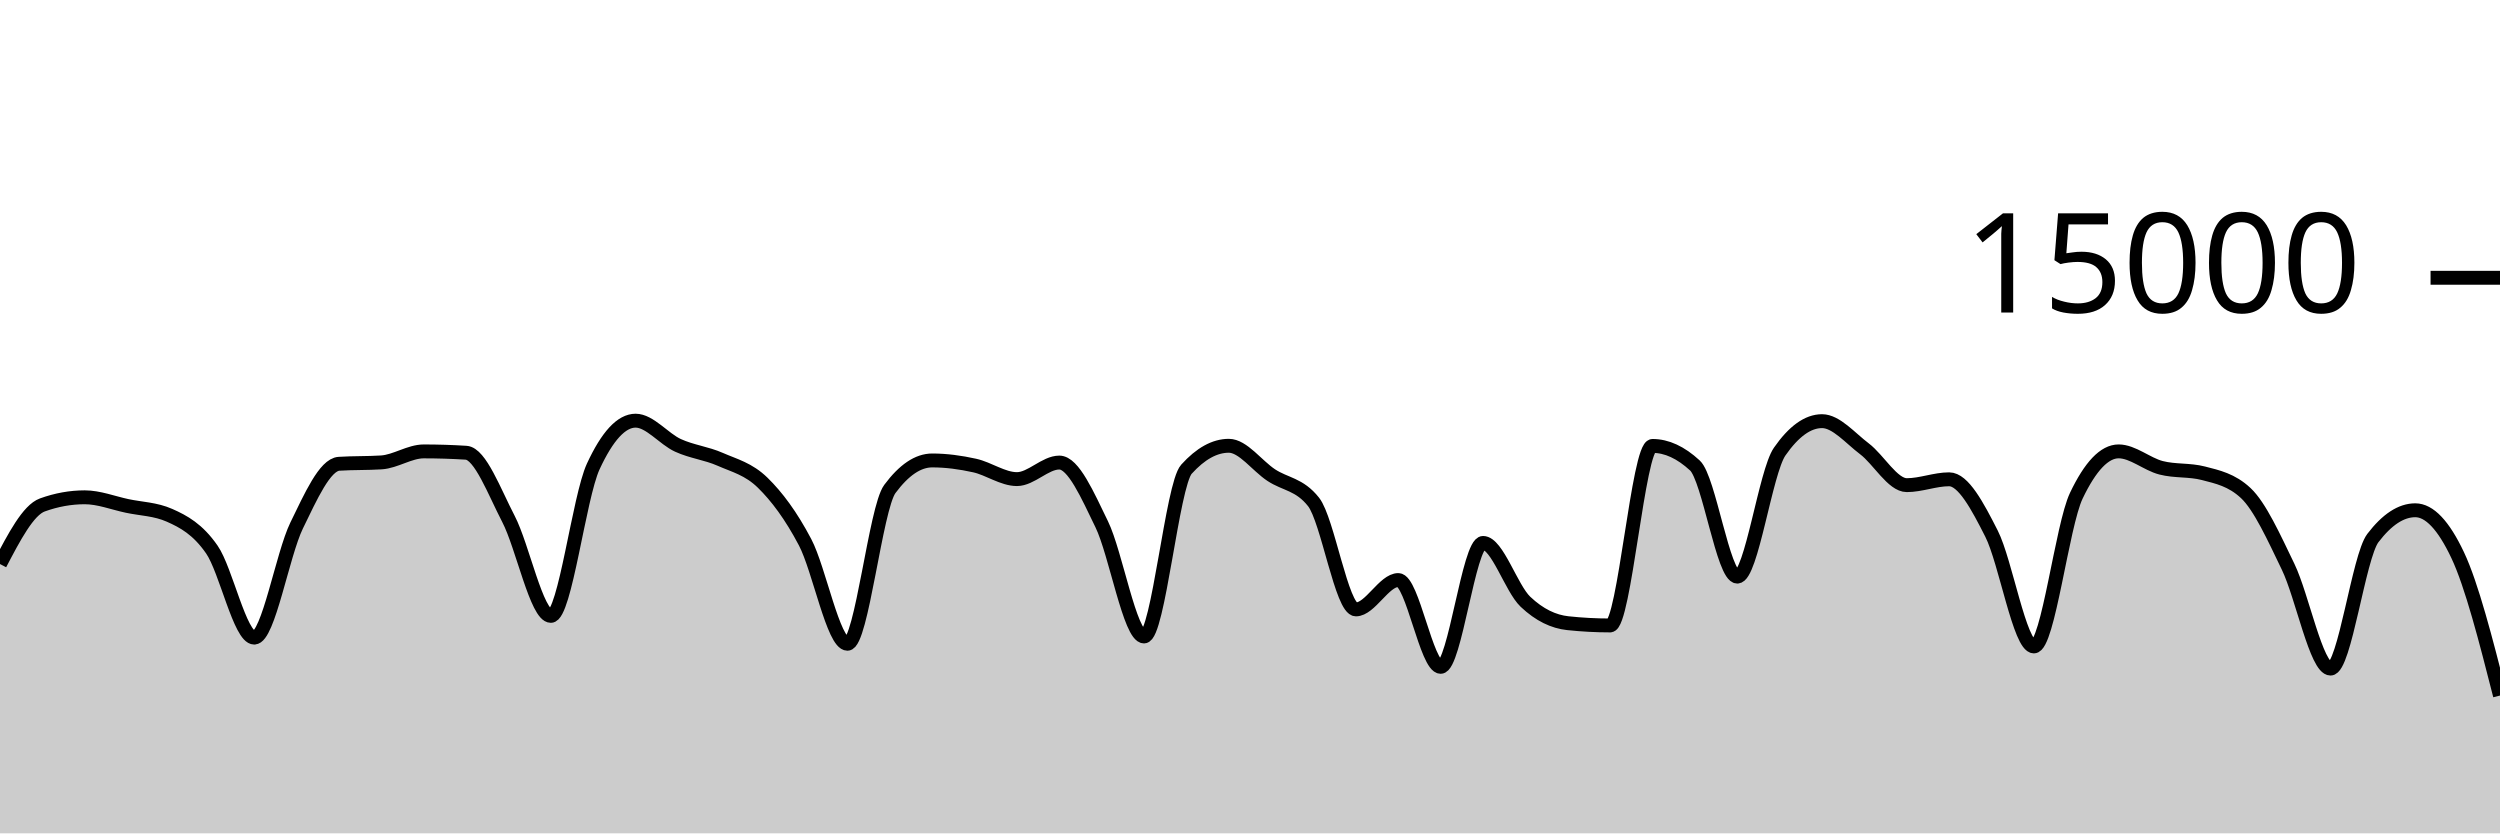
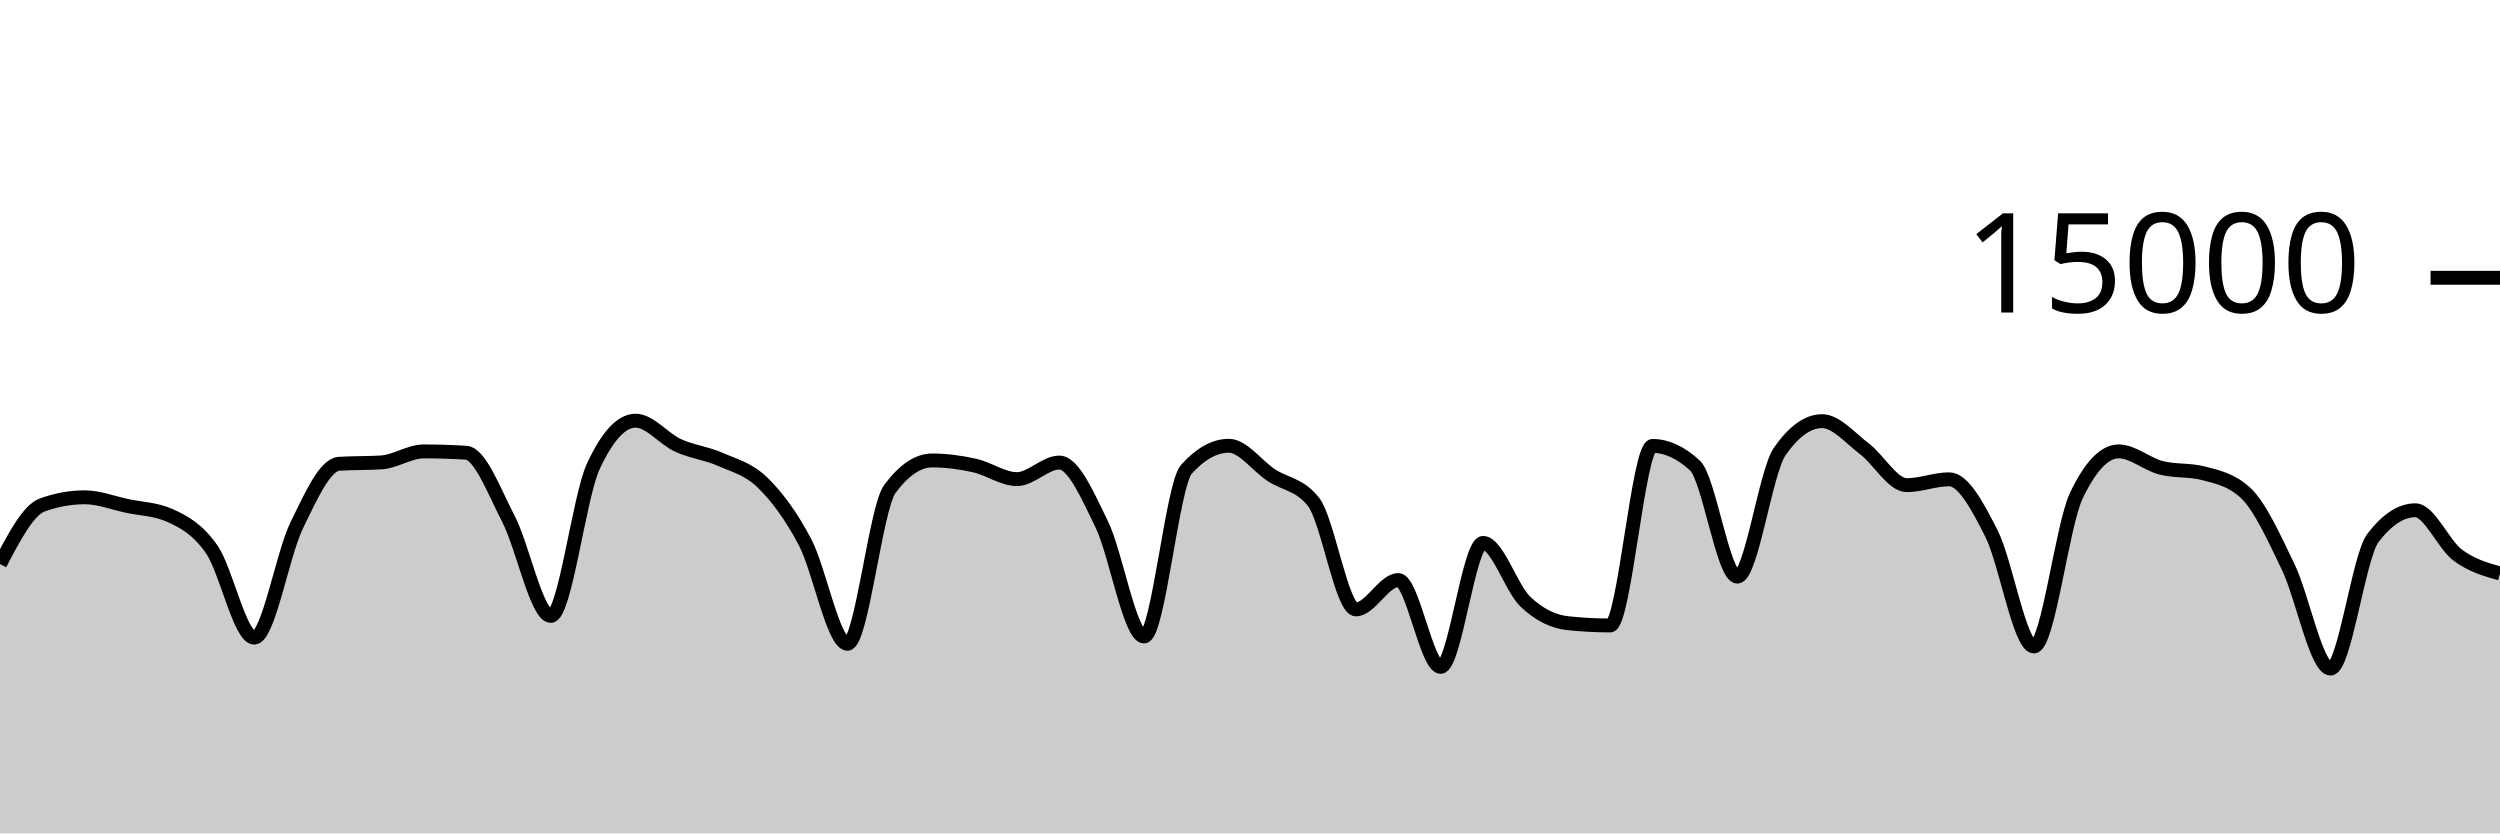
<svg xmlns="http://www.w3.org/2000/svg" viewBox="0 0 180 60">
  <g transform="translate(0,20)">
-     <path class="area" fill="rgba(0, 0, 0, 0.2)" d="M0,20.611C1.017,18.666,2.034,16.721,3.051,16.355C4.068,15.988,5.085,15.805,6.102,15.805C7.119,15.805,8.136,16.211,9.153,16.427C10.169,16.643,11.186,16.652,12.203,17.101C13.22,17.551,14.237,18.1,15.254,19.568C16.271,21.036,17.288,25.909,18.305,25.909C19.322,25.909,20.339,19.926,21.356,17.84C22.373,15.754,23.39,13.458,24.407,13.392C25.424,13.326,26.441,13.359,27.458,13.293C28.475,13.228,29.492,12.501,30.508,12.501C31.525,12.501,32.542,12.533,33.559,12.597C34.576,12.661,35.593,15.408,36.61,17.365C37.627,19.323,38.644,24.344,39.661,24.344C40.678,24.344,41.695,15.79,42.712,13.589C43.729,11.388,44.746,10.288,45.763,10.288C46.78,10.288,47.797,11.602,48.814,12.067C49.831,12.531,50.847,12.626,51.864,13.075C52.881,13.523,53.898,13.763,54.915,14.757C55.932,15.752,56.949,17.108,57.966,19.04C58.983,20.972,60,26.352,61.017,26.352C62.034,26.352,63.051,16.579,64.068,15.208C65.085,13.837,66.102,13.152,67.119,13.152C68.136,13.152,69.153,13.293,70.169,13.517C71.186,13.741,72.203,14.496,73.22,14.496C74.237,14.496,75.254,13.304,76.271,13.304C77.288,13.304,78.305,15.657,79.322,17.744C80.339,19.831,81.356,25.827,82.373,25.827C83.39,25.827,84.407,14.909,85.424,13.784C86.441,12.659,87.458,12.096,88.475,12.096C89.492,12.096,90.508,13.532,91.525,14.205C92.542,14.879,93.559,14.85,94.576,16.139C95.593,17.428,96.61,23.877,97.627,23.877C98.644,23.877,99.661,21.763,100.678,21.763C101.695,21.763,102.712,28.013,103.729,28.013C104.746,28.013,105.763,19.091,106.78,19.091C107.797,19.091,108.814,22.362,109.831,23.325C110.847,24.288,111.864,24.761,112.881,24.869C113.898,24.978,114.915,25.032,115.932,25.032C116.949,25.032,117.966,12.107,118.983,12.107C120,12.107,121.017,12.576,122.034,13.515C123.051,14.453,124.068,21.517,125.085,21.517C126.102,21.517,127.119,13.976,128.136,12.515C129.153,11.053,130.169,10.323,131.186,10.323C132.203,10.323,133.22,11.544,134.237,12.312C135.254,13.08,136.271,14.931,137.288,14.931C138.305,14.931,139.322,14.509,140.339,14.509C141.356,14.509,142.373,16.418,143.39,18.424C144.407,20.43,145.424,26.544,146.441,26.544C147.458,26.544,148.475,17.828,149.492,15.696C150.508,13.564,151.525,12.499,152.542,12.499C153.559,12.499,154.576,13.417,155.593,13.68C156.61,13.943,157.627,13.812,158.644,14.075C159.661,14.338,160.678,14.55,161.695,15.501C162.712,16.452,163.729,18.704,164.746,20.811C165.763,22.917,166.78,28.139,167.797,28.139C168.814,28.139,169.831,20.072,170.847,18.739C171.864,17.405,172.881,16.739,173.898,16.739C174.915,16.739,175.932,17.813,176.949,19.963C177.966,22.112,178.983,26.096,180,30.08L180,40C178.983,40,177.966,40,176.949,40C175.932,40,174.915,40,173.898,40C172.881,40,171.864,40,170.847,40C169.831,40,168.814,40,167.797,40C166.78,40,165.763,40,164.746,40C163.729,40,162.712,40,161.695,40C160.678,40,159.661,40,158.644,40C157.627,40,156.61,40,155.593,40C154.576,40,153.559,40,152.542,40C151.525,40,150.508,40,149.492,40C148.475,40,147.458,40,146.441,40C145.424,40,144.407,40,143.39,40C142.373,40,141.356,40,140.339,40C139.322,40,138.305,40,137.288,40C136.271,40,135.254,40,134.237,40C133.22,40,132.203,40,131.186,40C130.169,40,129.153,40,128.136,40C127.119,40,126.102,40,125.085,40C124.068,40,123.051,40,122.034,40C121.017,40,120,40,118.983,40C117.966,40,116.949,40,115.932,40C114.915,40,113.898,40,112.881,40C111.864,40,110.847,40,109.831,40C108.814,40,107.797,40,106.78,40C105.763,40,104.746,40,103.729,40C102.712,40,101.695,40,100.678,40C99.661,40,98.644,40,97.627,40C96.61,40,95.593,40,94.576,40C93.559,40,92.542,40,91.525,40C90.508,40,89.492,40,88.475,40C87.458,40,86.441,40,85.424,40C84.407,40,83.39,40,82.373,40C81.356,40,80.339,40,79.322,40C78.305,40,77.288,40,76.271,40C75.254,40,74.237,40,73.22,40C72.203,40,71.186,40,70.169,40C69.153,40,68.136,40,67.119,40C66.102,40,65.085,40,64.068,40C63.051,40,62.034,40,61.017,40C60,40,58.983,40,57.966,40C56.949,40,55.932,40,54.915,40C53.898,40,52.881,40,51.864,40C50.847,40,49.831,40,48.814,40C47.797,40,46.78,40,45.763,40C44.746,40,43.729,40,42.712,40C41.695,40,40.678,40,39.661,40C38.644,40,37.627,40,36.61,40C35.593,40,34.576,40,33.559,40C32.542,40,31.525,40,30.508,40C29.492,40,28.475,40,27.458,40C26.441,40,25.424,40,24.407,40C23.39,40,22.373,40,21.356,40C20.339,40,19.322,40,18.305,40C17.288,40,16.271,40,15.254,40C14.237,40,13.22,40,12.203,40C11.186,40,10.169,40,9.153,40C8.136,40,7.119,40,6.102,40C5.085,40,4.068,40,3.051,40C2.034,40,1.017,40,0,40Z" />
-     <path class="line" stroke="black" fill="none" d="M0,20.611C1.017,18.666,2.034,16.721,3.051,16.355C4.068,15.988,5.085,15.805,6.102,15.805C7.119,15.805,8.136,16.211,9.153,16.427C10.169,16.643,11.186,16.652,12.203,17.101C13.22,17.551,14.237,18.1,15.254,19.568C16.271,21.036,17.288,25.909,18.305,25.909C19.322,25.909,20.339,19.926,21.356,17.84C22.373,15.754,23.39,13.458,24.407,13.392C25.424,13.326,26.441,13.359,27.458,13.293C28.475,13.228,29.492,12.501,30.508,12.501C31.525,12.501,32.542,12.533,33.559,12.597C34.576,12.661,35.593,15.408,36.61,17.365C37.627,19.323,38.644,24.344,39.661,24.344C40.678,24.344,41.695,15.79,42.712,13.589C43.729,11.388,44.746,10.288,45.763,10.288C46.78,10.288,47.797,11.602,48.814,12.067C49.831,12.531,50.847,12.626,51.864,13.075C52.881,13.523,53.898,13.763,54.915,14.757C55.932,15.752,56.949,17.108,57.966,19.04C58.983,20.972,60,26.352,61.017,26.352C62.034,26.352,63.051,16.579,64.068,15.208C65.085,13.837,66.102,13.152,67.119,13.152C68.136,13.152,69.153,13.293,70.169,13.517C71.186,13.741,72.203,14.496,73.22,14.496C74.237,14.496,75.254,13.304,76.271,13.304C77.288,13.304,78.305,15.657,79.322,17.744C80.339,19.831,81.356,25.827,82.373,25.827C83.39,25.827,84.407,14.909,85.424,13.784C86.441,12.659,87.458,12.096,88.475,12.096C89.492,12.096,90.508,13.532,91.525,14.205C92.542,14.879,93.559,14.85,94.576,16.139C95.593,17.428,96.61,23.877,97.627,23.877C98.644,23.877,99.661,21.763,100.678,21.763C101.695,21.763,102.712,28.013,103.729,28.013C104.746,28.013,105.763,19.091,106.78,19.091C107.797,19.091,108.814,22.362,109.831,23.325C110.847,24.288,111.864,24.761,112.881,24.869C113.898,24.978,114.915,25.032,115.932,25.032C116.949,25.032,117.966,12.107,118.983,12.107C120,12.107,121.017,12.576,122.034,13.515C123.051,14.453,124.068,21.517,125.085,21.517C126.102,21.517,127.119,13.976,128.136,12.515C129.153,11.053,130.169,10.323,131.186,10.323C132.203,10.323,133.22,11.544,134.237,12.312C135.254,13.08,136.271,14.931,137.288,14.931C138.305,14.931,139.322,14.509,140.339,14.509C141.356,14.509,142.373,16.418,143.39,18.424C144.407,20.43,145.424,26.544,146.441,26.544C147.458,26.544,148.475,17.828,149.492,15.696C150.508,13.564,151.525,12.499,152.542,12.499C153.559,12.499,154.576,13.417,155.593,13.68C156.61,13.943,157.627,13.812,158.644,14.075C159.661,14.338,160.678,14.55,161.695,15.501C162.712,16.452,163.729,18.704,164.746,20.811C165.763,22.917,166.78,28.139,167.797,28.139C168.814,28.139,169.831,20.072,170.847,18.739C171.864,17.405,172.881,16.739,173.898,16.739C174.915,16.739,175.932,17.813,176.949,19.963C177.966,22.112,178.983,26.096,180,30.08" />
+     <path class="area" fill="rgba(0, 0, 0, 0.2)" d="M0,20.611C1.017,18.666,2.034,16.721,3.051,16.355C4.068,15.988,5.085,15.805,6.102,15.805C7.119,15.805,8.136,16.211,9.153,16.427C10.169,16.643,11.186,16.652,12.203,17.101C13.22,17.551,14.237,18.1,15.254,19.568C16.271,21.036,17.288,25.909,18.305,25.909C19.322,25.909,20.339,19.926,21.356,17.84C22.373,15.754,23.39,13.458,24.407,13.392C25.424,13.326,26.441,13.359,27.458,13.293C28.475,13.228,29.492,12.501,30.508,12.501C31.525,12.501,32.542,12.533,33.559,12.597C34.576,12.661,35.593,15.408,36.61,17.365C37.627,19.323,38.644,24.344,39.661,24.344C40.678,24.344,41.695,15.79,42.712,13.589C43.729,11.388,44.746,10.288,45.763,10.288C46.78,10.288,47.797,11.602,48.814,12.067C49.831,12.531,50.847,12.626,51.864,13.075C52.881,13.523,53.898,13.763,54.915,14.757C55.932,15.752,56.949,17.108,57.966,19.04C58.983,20.972,60,26.352,61.017,26.352C62.034,26.352,63.051,16.579,64.068,15.208C65.085,13.837,66.102,13.152,67.119,13.152C68.136,13.152,69.153,13.293,70.169,13.517C71.186,13.741,72.203,14.496,73.22,14.496C74.237,14.496,75.254,13.304,76.271,13.304C77.288,13.304,78.305,15.657,79.322,17.744C80.339,19.831,81.356,25.827,82.373,25.827C83.39,25.827,84.407,14.909,85.424,13.784C86.441,12.659,87.458,12.096,88.475,12.096C89.492,12.096,90.508,13.532,91.525,14.205C92.542,14.879,93.559,14.85,94.576,16.139C95.593,17.428,96.61,23.877,97.627,23.877C98.644,23.877,99.661,21.763,100.678,21.763C101.695,21.763,102.712,28.013,103.729,28.013C104.746,28.013,105.763,19.091,106.78,19.091C107.797,19.091,108.814,22.362,109.831,23.325C110.847,24.288,111.864,24.761,112.881,24.869C113.898,24.978,114.915,25.032,115.932,25.032C116.949,25.032,117.966,12.107,118.983,12.107C120,12.107,121.017,12.576,122.034,13.515C123.051,14.453,124.068,21.517,125.085,21.517C126.102,21.517,127.119,13.976,128.136,12.515C129.153,11.053,130.169,10.323,131.186,10.323C132.203,10.323,133.22,11.544,134.237,12.312C135.254,13.08,136.271,14.931,137.288,14.931C138.305,14.931,139.322,14.509,140.339,14.509C141.356,14.509,142.373,16.418,143.39,18.424C144.407,20.43,145.424,26.544,146.441,26.544C147.458,26.544,148.475,17.828,149.492,15.696C150.508,13.564,151.525,12.499,152.542,12.499C153.559,12.499,154.576,13.417,155.593,13.68C156.61,13.943,157.627,13.812,158.644,14.075C159.661,14.338,160.678,14.55,161.695,15.501C162.712,16.452,163.729,18.704,164.746,20.811C165.763,22.917,166.78,28.139,167.797,28.139C168.814,28.139,169.831,20.072,170.847,18.739C171.864,17.405,172.881,16.739,173.898,16.739C174.915,16.739,175.932,19.204,176.949,19.963C177.966,20.721,178.983,21.006,180,21.291L180,40C178.983,40,177.966,40,176.949,40C175.932,40,174.915,40,173.898,40C172.881,40,171.864,40,170.847,40C169.831,40,168.814,40,167.797,40C166.78,40,165.763,40,164.746,40C163.729,40,162.712,40,161.695,40C160.678,40,159.661,40,158.644,40C157.627,40,156.61,40,155.593,40C154.576,40,153.559,40,152.542,40C151.525,40,150.508,40,149.492,40C148.475,40,147.458,40,146.441,40C145.424,40,144.407,40,143.39,40C142.373,40,141.356,40,140.339,40C139.322,40,138.305,40,137.288,40C136.271,40,135.254,40,134.237,40C133.22,40,132.203,40,131.186,40C130.169,40,129.153,40,128.136,40C127.119,40,126.102,40,125.085,40C124.068,40,123.051,40,122.034,40C121.017,40,120,40,118.983,40C117.966,40,116.949,40,115.932,40C114.915,40,113.898,40,112.881,40C111.864,40,110.847,40,109.831,40C108.814,40,107.797,40,106.78,40C105.763,40,104.746,40,103.729,40C102.712,40,101.695,40,100.678,40C99.661,40,98.644,40,97.627,40C96.61,40,95.593,40,94.576,40C93.559,40,92.542,40,91.525,40C90.508,40,89.492,40,88.475,40C87.458,40,86.441,40,85.424,40C84.407,40,83.39,40,82.373,40C81.356,40,80.339,40,79.322,40C78.305,40,77.288,40,76.271,40C75.254,40,74.237,40,73.22,40C72.203,40,71.186,40,70.169,40C69.153,40,68.136,40,67.119,40C66.102,40,65.085,40,64.068,40C63.051,40,62.034,40,61.017,40C60,40,58.983,40,57.966,40C56.949,40,55.932,40,54.915,40C53.898,40,52.881,40,51.864,40C50.847,40,49.831,40,48.814,40C47.797,40,46.78,40,45.763,40C44.746,40,43.729,40,42.712,40C41.695,40,40.678,40,39.661,40C38.644,40,37.627,40,36.61,40C35.593,40,34.576,40,33.559,40C32.542,40,31.525,40,30.508,40C29.492,40,28.475,40,27.458,40C26.441,40,25.424,40,24.407,40C23.39,40,22.373,40,21.356,40C20.339,40,19.322,40,18.305,40C17.288,40,16.271,40,15.254,40C14.237,40,13.22,40,12.203,40C11.186,40,10.169,40,9.153,40C8.136,40,7.119,40,6.102,40C5.085,40,4.068,40,3.051,40C2.034,40,1.017,40,0,40Z" />
+     <path class="line" stroke="black" fill="none" d="M0,20.611C1.017,18.666,2.034,16.721,3.051,16.355C4.068,15.988,5.085,15.805,6.102,15.805C7.119,15.805,8.136,16.211,9.153,16.427C10.169,16.643,11.186,16.652,12.203,17.101C13.22,17.551,14.237,18.1,15.254,19.568C16.271,21.036,17.288,25.909,18.305,25.909C19.322,25.909,20.339,19.926,21.356,17.84C22.373,15.754,23.39,13.458,24.407,13.392C25.424,13.326,26.441,13.359,27.458,13.293C28.475,13.228,29.492,12.501,30.508,12.501C31.525,12.501,32.542,12.533,33.559,12.597C34.576,12.661,35.593,15.408,36.61,17.365C37.627,19.323,38.644,24.344,39.661,24.344C40.678,24.344,41.695,15.79,42.712,13.589C43.729,11.388,44.746,10.288,45.763,10.288C46.78,10.288,47.797,11.602,48.814,12.067C49.831,12.531,50.847,12.626,51.864,13.075C52.881,13.523,53.898,13.763,54.915,14.757C55.932,15.752,56.949,17.108,57.966,19.04C58.983,20.972,60,26.352,61.017,26.352C62.034,26.352,63.051,16.579,64.068,15.208C65.085,13.837,66.102,13.152,67.119,13.152C68.136,13.152,69.153,13.293,70.169,13.517C71.186,13.741,72.203,14.496,73.22,14.496C74.237,14.496,75.254,13.304,76.271,13.304C77.288,13.304,78.305,15.657,79.322,17.744C80.339,19.831,81.356,25.827,82.373,25.827C83.39,25.827,84.407,14.909,85.424,13.784C86.441,12.659,87.458,12.096,88.475,12.096C89.492,12.096,90.508,13.532,91.525,14.205C92.542,14.879,93.559,14.85,94.576,16.139C95.593,17.428,96.61,23.877,97.627,23.877C98.644,23.877,99.661,21.763,100.678,21.763C101.695,21.763,102.712,28.013,103.729,28.013C104.746,28.013,105.763,19.091,106.78,19.091C107.797,19.091,108.814,22.362,109.831,23.325C110.847,24.288,111.864,24.761,112.881,24.869C113.898,24.978,114.915,25.032,115.932,25.032C116.949,25.032,117.966,12.107,118.983,12.107C120,12.107,121.017,12.576,122.034,13.515C123.051,14.453,124.068,21.517,125.085,21.517C126.102,21.517,127.119,13.976,128.136,12.515C129.153,11.053,130.169,10.323,131.186,10.323C132.203,10.323,133.22,11.544,134.237,12.312C135.254,13.08,136.271,14.931,137.288,14.931C138.305,14.931,139.322,14.509,140.339,14.509C141.356,14.509,142.373,16.418,143.39,18.424C144.407,20.43,145.424,26.544,146.441,26.544C147.458,26.544,148.475,17.828,149.492,15.696C150.508,13.564,151.525,12.499,152.542,12.499C153.559,12.499,154.576,13.417,155.593,13.68C156.61,13.943,157.627,13.812,158.644,14.075C159.661,14.338,160.678,14.55,161.695,15.501C162.712,16.452,163.729,18.704,164.746,20.811C165.763,22.917,166.78,28.139,167.797,28.139C168.814,28.139,169.831,20.072,170.847,18.739C171.864,17.405,172.881,16.739,173.898,16.739C174.915,16.739,175.932,19.204,176.949,19.963C177.966,20.721,178.983,21.006,180,21.291" />
    <path class="axis-ceiling" stroke-width="1" stroke="black" fill="none" d="M175,0L180,0" />
    <text class="axis-ceiling-label" font-family="sans-serif" text-anchor="end" font-size="10px" x="170" y="2.5">15000</text>
  </g>
</svg>
